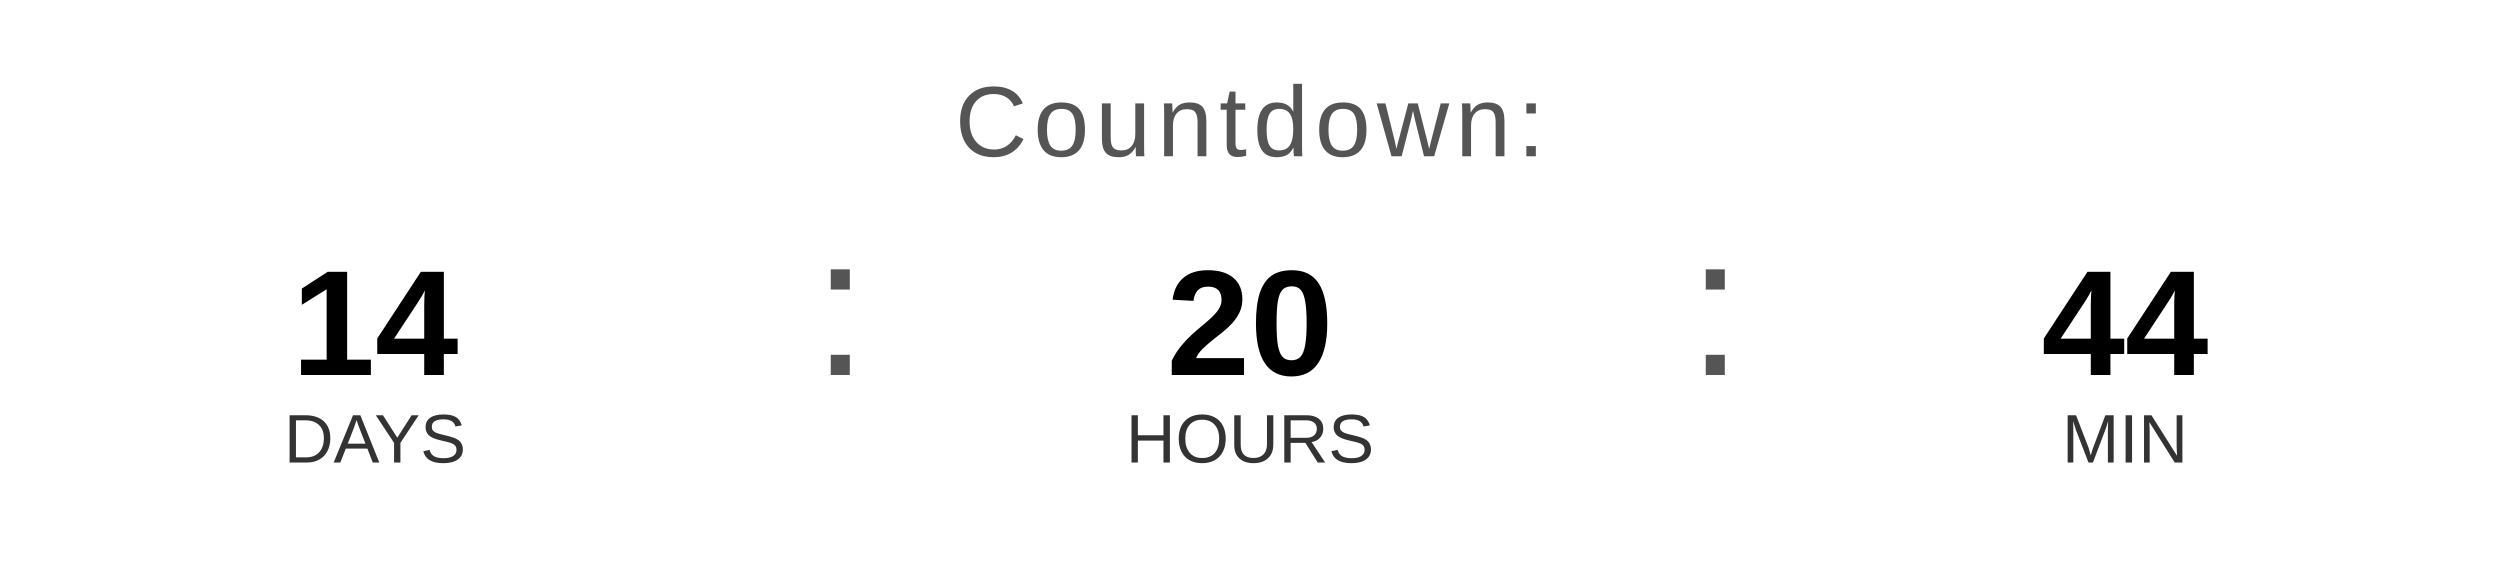
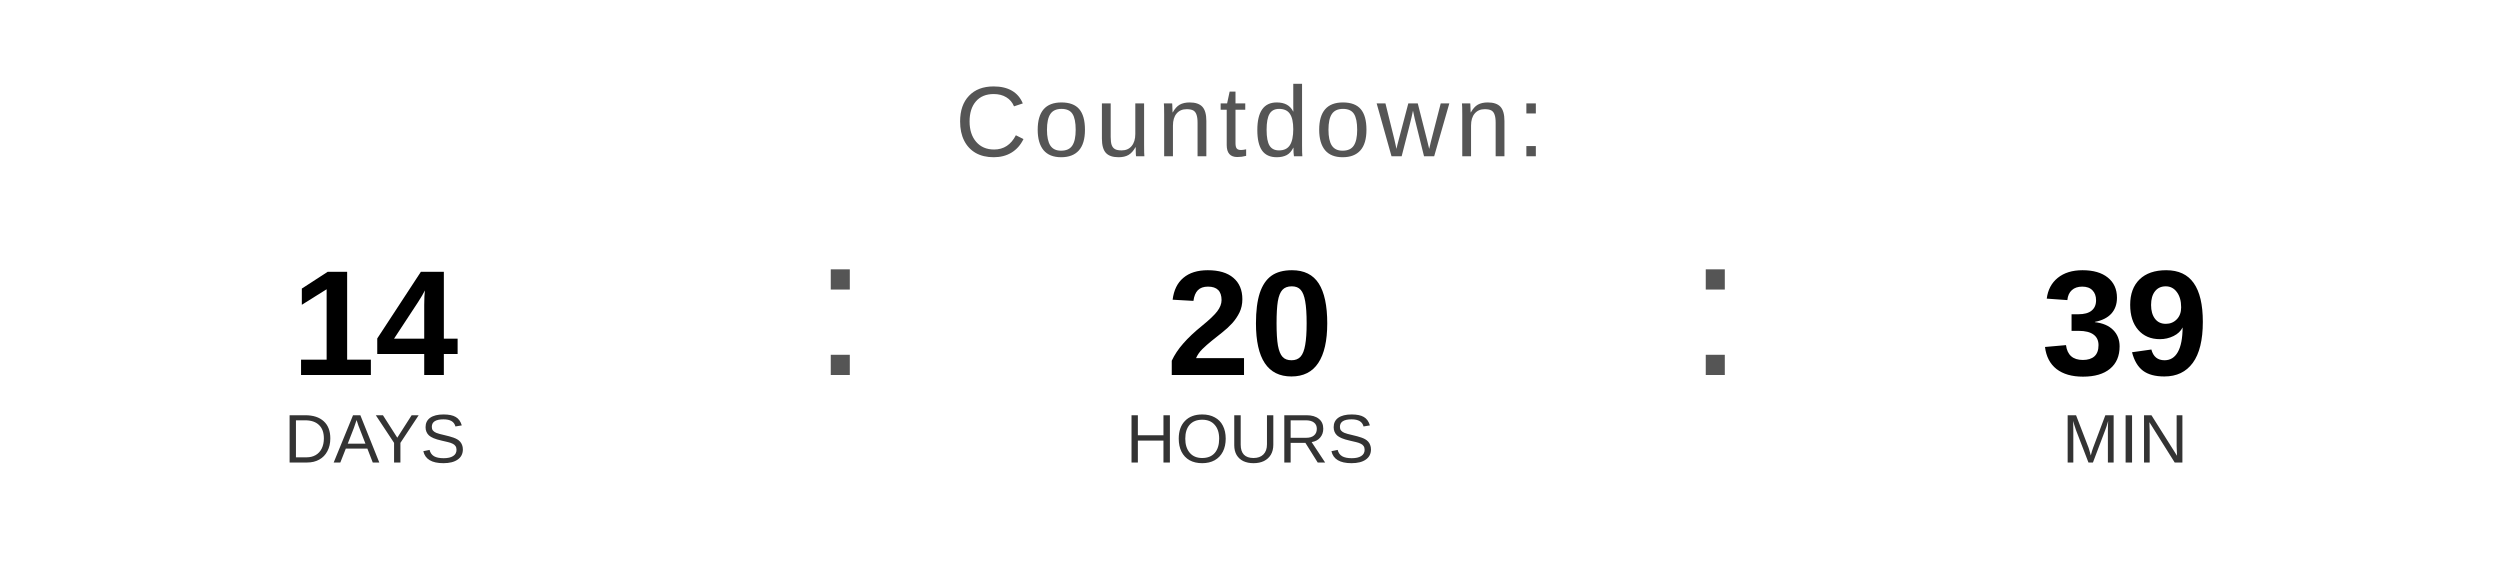
<svg xmlns="http://www.w3.org/2000/svg" width="400" height="90" viewBox="0 0 400 90">
  <text x="200" y="25" font-family="Arial, Helvetica, sans-serif" font-size="16" fill="#555555" text-anchor="middle" letter-spacing="1">
    Countdown:
  </text>
  <text x="60" y="60" font-family="Arial, Helvetica, sans-serif" font-size="24" font-weight="bold" fill="#000000" text-anchor="middle">14</text>
  <text x="60" y="74" font-family="Arial, Helvetica, sans-serif" font-size="11" fill="#333333" text-anchor="middle">DAYS</text>
  <text x="130" y="60" font-family="Arial, sans-serif" font-size="32" fill="#555555">:</text>
  <text x="200" y="60" font-family="Arial, Helvetica, sans-serif" font-size="24" font-weight="bold" fill="#000000" text-anchor="middle">20</text>
  <text x="200" y="74" font-family="Arial, Helvetica, sans-serif" font-size="11" fill="#333333" text-anchor="middle">HOURS</text>
  <text x="270" y="60" font-family="Arial, sans-serif" font-size="32" fill="#555555">:</text>
-   <text x="340" y="60" font-family="Arial, Helvetica, sans-serif" font-size="24" font-weight="bold" fill="#000000" text-anchor="middle">44</text>
+   <text x="340" y="60" font-family="Arial, Helvetica, sans-serif" font-size="24" font-weight="bold" fill="#000000" text-anchor="middle">39</text>
  <text x="340" y="74" font-family="Arial, Helvetica, sans-serif" font-size="11" fill="#333333" text-anchor="middle">MIN</text>
</svg>
